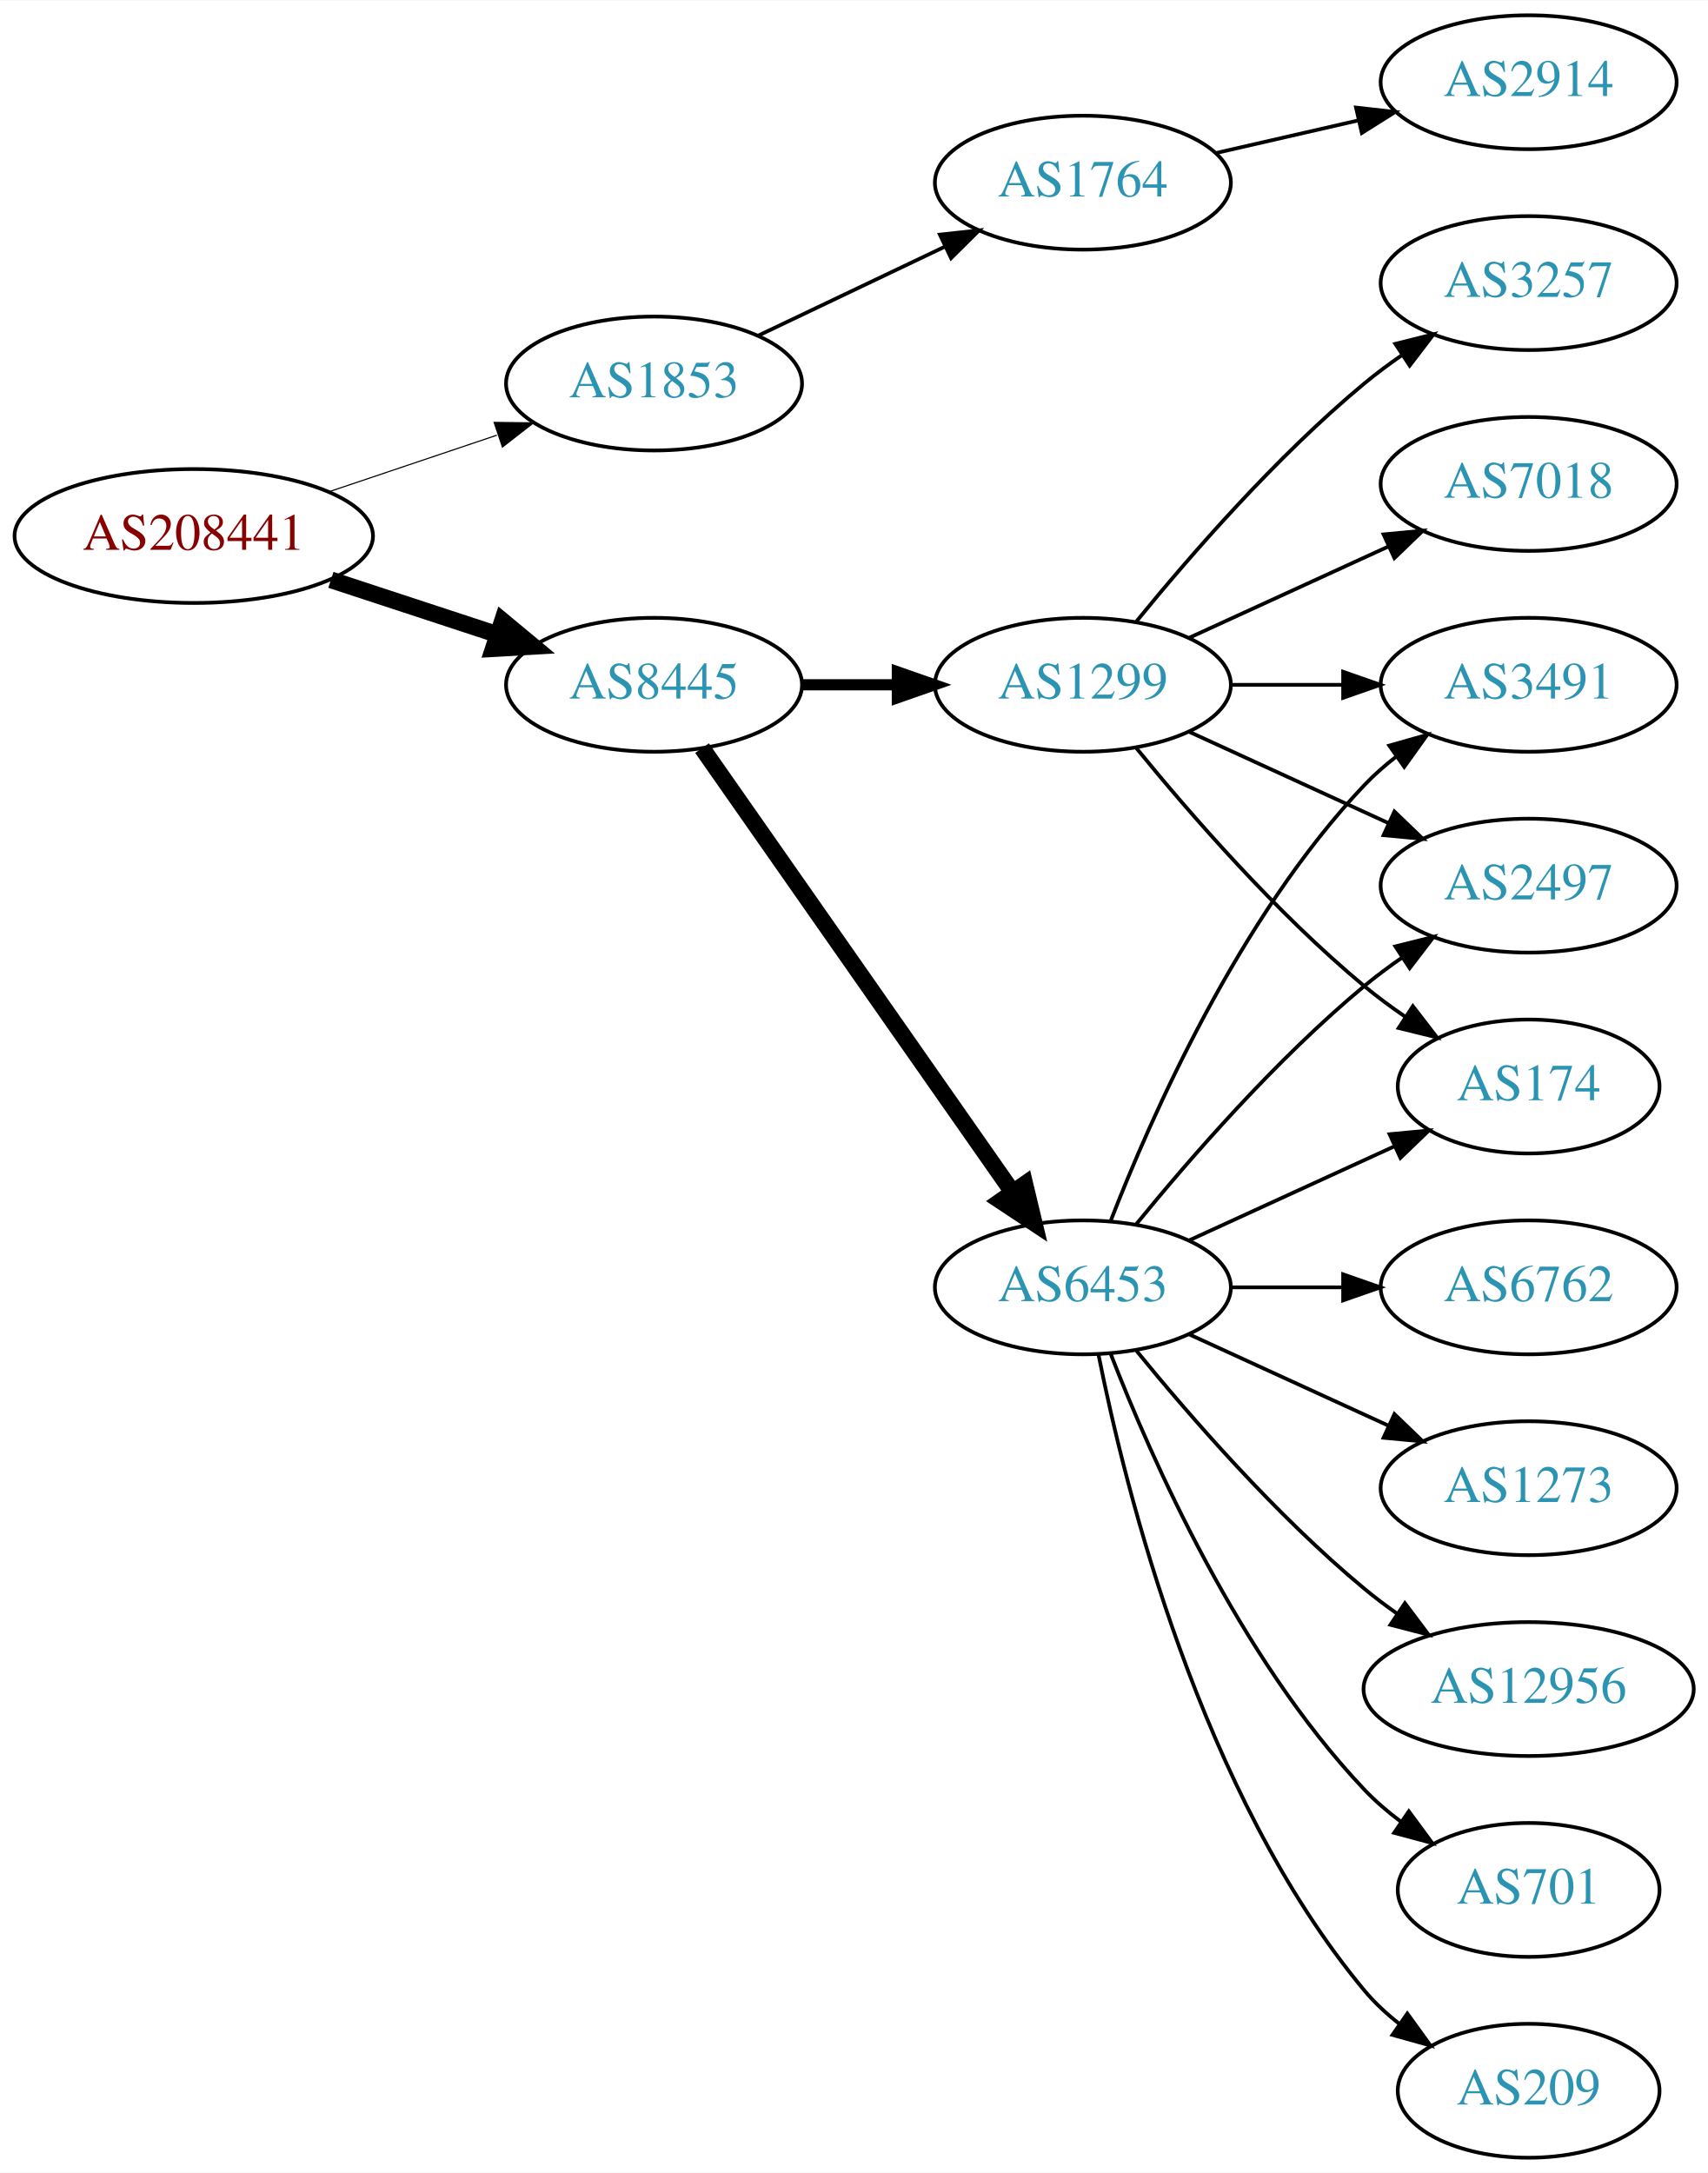
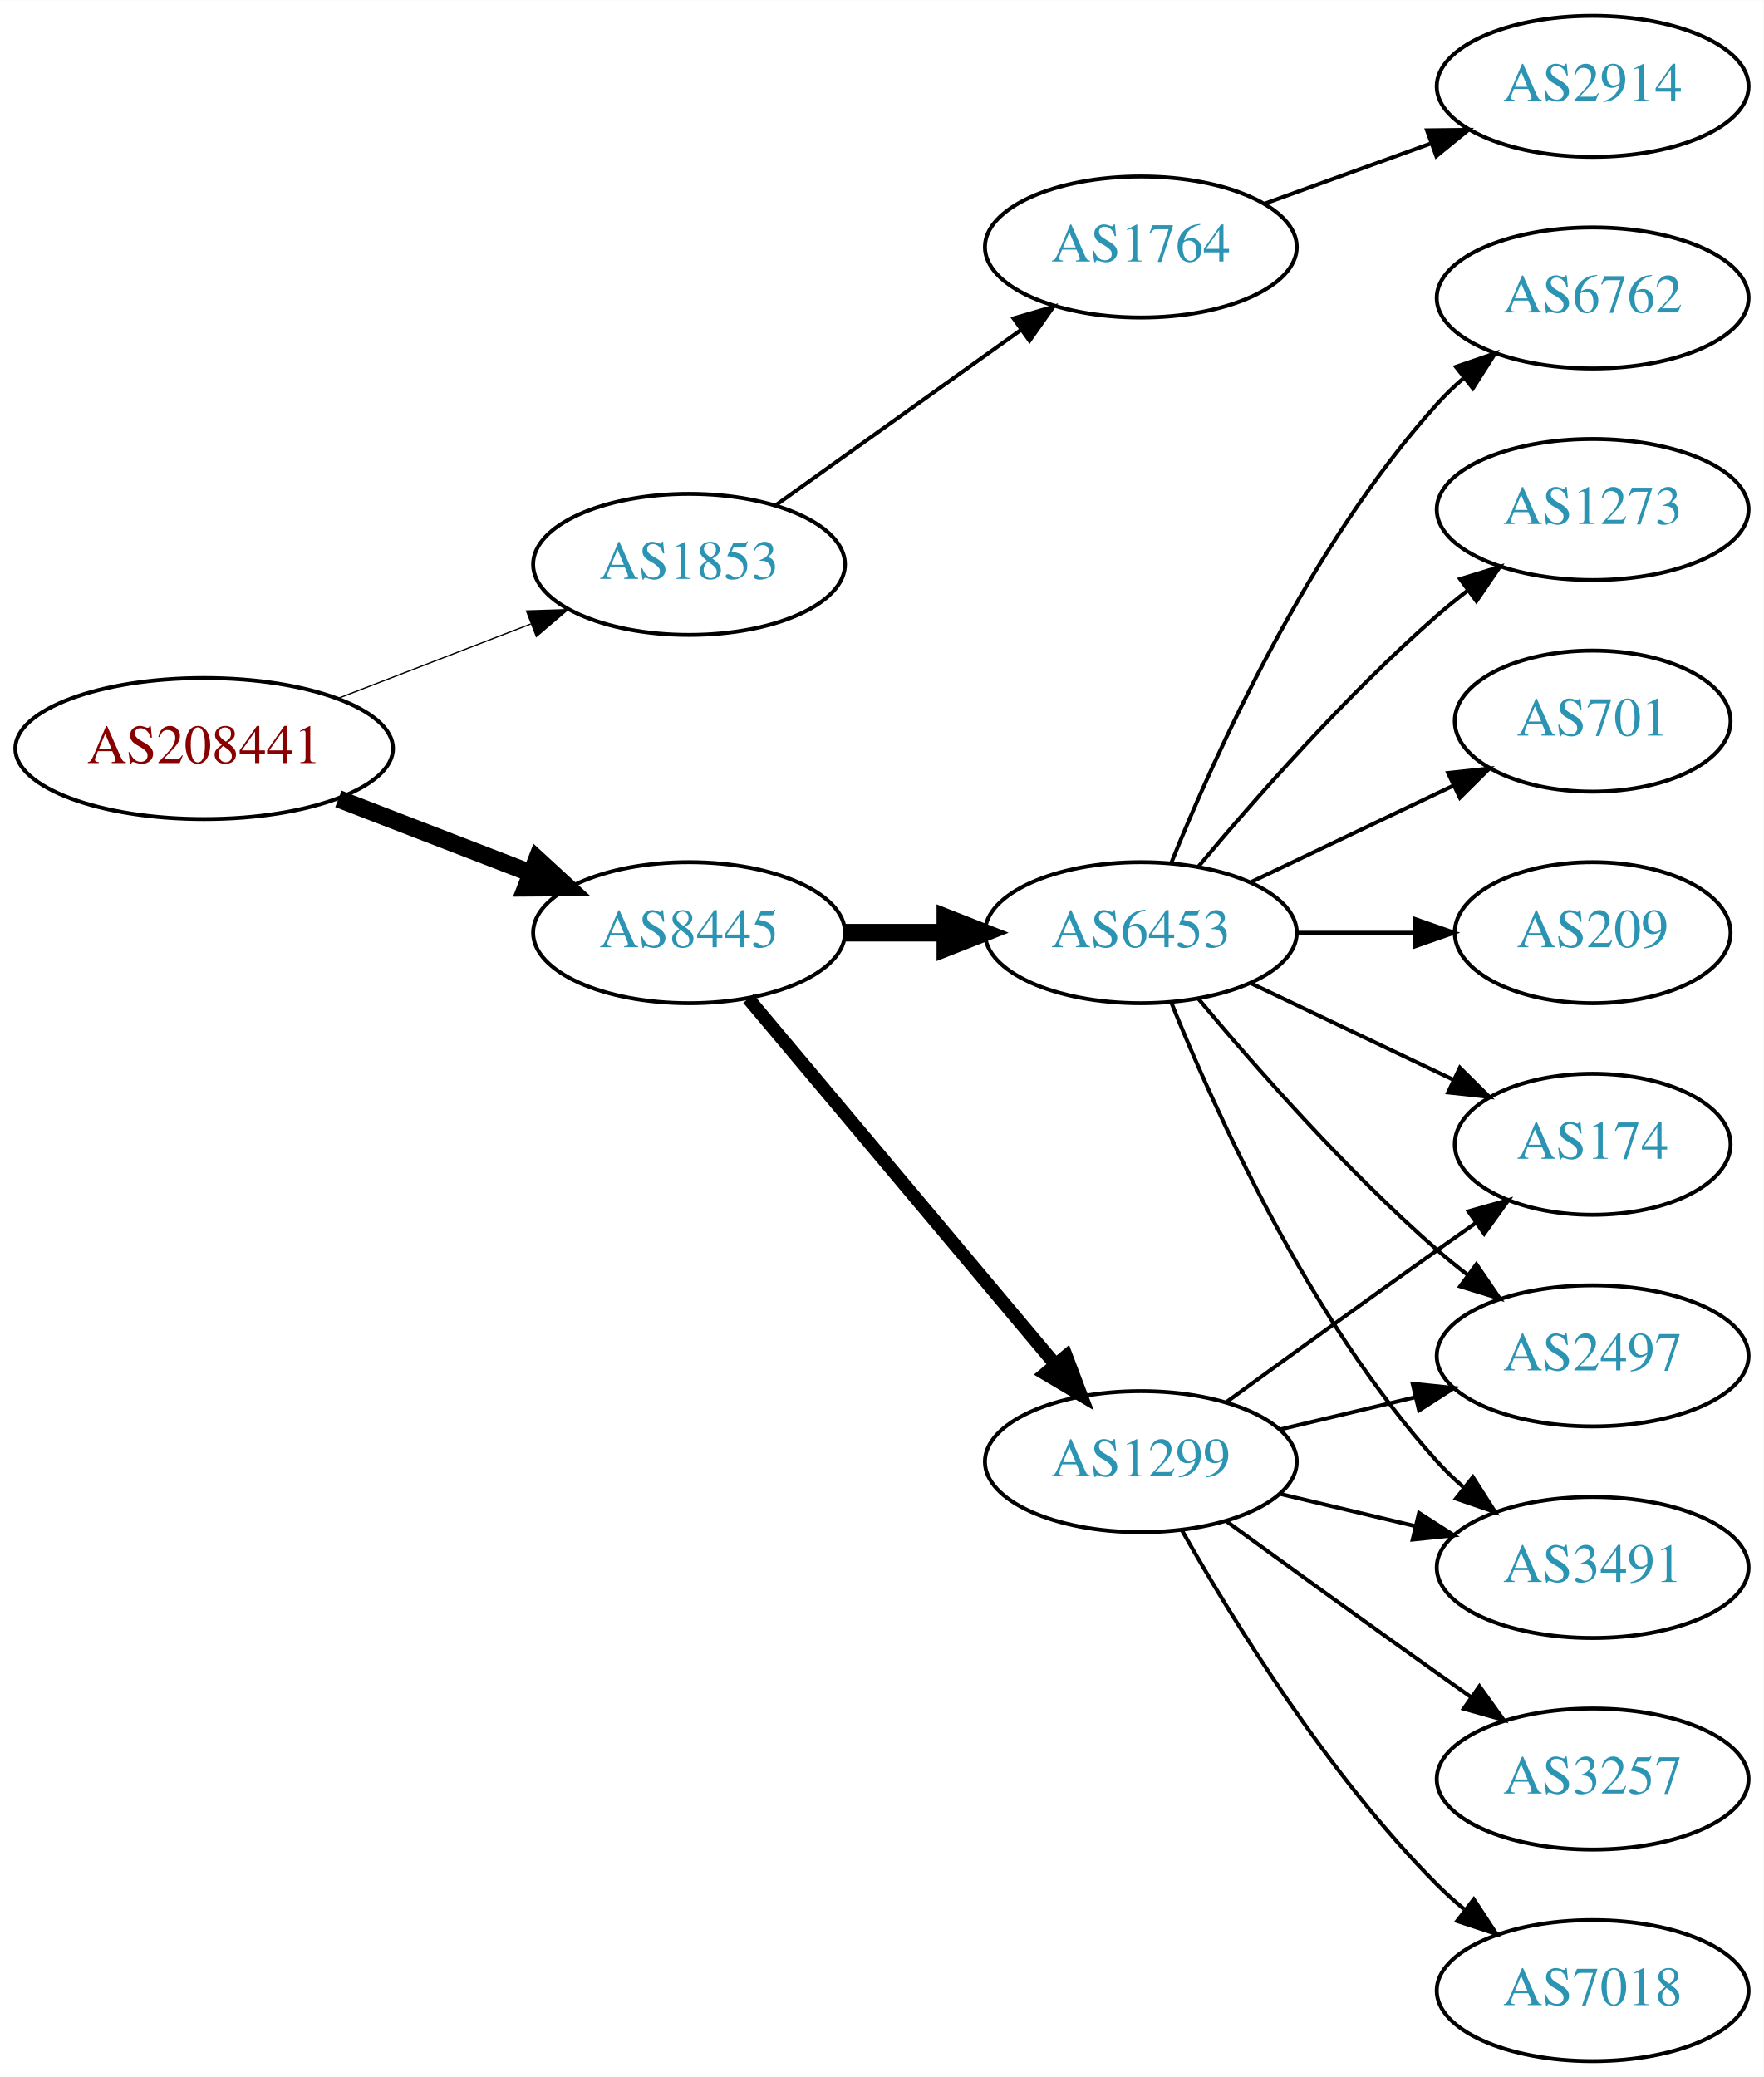
- <svg xmlns="http://www.w3.org/2000/svg" xmlns:xlink="http://www.w3.org/1999/xlink" width="459pt" height="584pt" viewBox="0.00 0.00 459.17 584.00">
-   <g id="graph0" class="graph" transform="scale(1 1) rotate(0) translate(4 580)">
-     <polygon fill="white" stroke="none" points="-4,4 -4,-580 455.17,-580 455.17,4 -4,4" />
+ <svg xmlns="http://www.w3.org/2000/svg" xmlns:xlink="http://www.w3.org/1999/xlink" width="450pt" height="530pt" viewBox="0.00 0.00 450.07 530.00">
+   <g id="graph0" class="graph" transform="scale(1 1) rotate(0) translate(4 526)">
+     <polygon fill="white" stroke="none" points="-4,4 -4,-526 446.07,-526 446.07,4 -4,4" />
    <g id="node1" class="node">
      <g id="a_node1">
        <a xlink:href="/asn/208441" xlink:title="AS208441 ~ Amt der Salzburger Landesregierung [AT]">
-           <ellipse fill="#ffffff" stroke="black" cx="48.096" cy="-436" rx="48.192" ry="18" />
-           <text text-anchor="middle" x="48.096" y="-432.3" font-family="Times,serif" font-size="14.00" fill="#880000">AS208441</text>
+           <ellipse fill="#ffffff" stroke="black" cx="48.096" cy="-335" rx="48.192" ry="18" />
+           <text text-anchor="middle" x="48.096" y="-331.3" font-family="Times,serif" font-size="14.00" fill="#880000">AS208441</text>
        </a>
      </g>
    </g>
    <g id="node2" class="node">
      <g id="a_node2">
        <a xlink:href="/asn/1853" xlink:title="AS1853 ~ ACOnet Backbone [AT]">
-           <ellipse fill="#ffffff" stroke="black" cx="171.838" cy="-477" rx="39.794" ry="18" />
-           <text text-anchor="middle" x="171.838" y="-473.3" font-family="Times,serif" font-size="14.00" fill="#2c94b3">AS1853</text>
+           <ellipse fill="#ffffff" stroke="black" cx="171.838" cy="-382" rx="39.794" ry="18" />
+           <text text-anchor="middle" x="171.838" y="-378.3" font-family="Times,serif" font-size="14.00" fill="#2c94b3">AS1853</text>
        </a>
      </g>
    </g>
    <g id="edge1" class="edge">
-       <path fill="none" stroke="black" stroke-width="0.3" d="M84.309,-447.859C98.459,-452.624 114.874,-458.152 129.578,-463.105" />
-       <polygon fill="black" stroke="black" stroke-width="0.3" points="128.843,-466.55 139.437,-466.425 131.077,-459.916 128.843,-466.55" />
+       <path fill="none" stroke="black" stroke-width="0.321" d="M82.362,-347.843C97.521,-353.695 115.577,-360.666 131.412,-366.779" />
+       <polygon fill="black" stroke="black" stroke-width="0.321" points="130.35,-370.121 140.94,-370.457 132.871,-363.591 130.35,-370.121" />
    </g>
    <g id="node3" class="node">
      <g id="a_node3">
        <a xlink:href="/asn/8445" xlink:title="AS8445 ~ SALZBURG-AG-AS [AT]">
-           <ellipse fill="#ffffff" stroke="black" cx="171.838" cy="-396" rx="39.794" ry="18" />
-           <text text-anchor="middle" x="171.838" y="-392.3" font-family="Times,serif" font-size="14.00" fill="#2c94b3">AS8445</text>
+           <ellipse fill="#ffffff" stroke="black" cx="171.838" cy="-288" rx="39.794" ry="18" />
+           <text text-anchor="middle" x="171.838" y="-284.3" font-family="Times,serif" font-size="14.00" fill="#2c94b3">AS8445</text>
        </a>
      </g>
    </g>
    <g id="edge2" class="edge">
-       <path fill="none" stroke="black" stroke-width="4.5" d="M84.964,-424.215C98.983,-419.609 115.143,-414.299 129.637,-409.537" />
-       <polygon fill="black" stroke="black" stroke-width="4.5" points="131.086,-413.206 139.358,-406.343 128.628,-405.724 131.086,-413.206" />
+       <path fill="none" stroke="black" stroke-width="4.5" d="M82.362,-322.157C97.521,-316.305 115.577,-309.334 131.412,-303.221" />
+       <polygon fill="black" stroke="black" stroke-width="4.5" points="133.029,-306.818 140.94,-299.543 130.192,-299.471 133.029,-306.818" />
    </g>
    <g id="node4" class="node">
      <g id="a_node4">
        <a xlink:href="/asn/1764" xlink:title="AS1764 ~ NEXTLAYER-AS [AT]">
-           <ellipse fill="#ffffff" stroke="black" cx="287.131" cy="-531" rx="39.794" ry="18" />
-           <text text-anchor="middle" x="287.131" y="-527.3" font-family="Times,serif" font-size="14.00" fill="#2c94b3">AS1764</text>
+           <ellipse fill="#ffffff" stroke="black" cx="287.131" cy="-463" rx="39.794" ry="18" />
+           <text text-anchor="middle" x="287.131" y="-459.3" font-family="Times,serif" font-size="14.00" fill="#2c94b3">AS1764</text>
        </a>
      </g>
    </g>
    <g id="edge3" class="edge">
-       <path fill="none" stroke="black" d="M199.974,-489.934C214.968,-497.081 233.789,-506.052 250.013,-513.785" />
-       <polygon fill="black" stroke="black" points="248.683,-517.028 259.216,-518.171 251.695,-510.709 248.683,-517.028" />
+       <path fill="none" stroke="black" d="M193.882,-397.046C211.497,-409.639 236.835,-427.755 256.501,-441.816" />
+       <polygon fill="black" stroke="black" points="254.645,-444.791 264.815,-447.76 258.716,-439.097 254.645,-444.791" />
    </g>
    <g id="node6" class="node">
      <g id="a_node6">
-         <a xlink:href="/asn/6453" xlink:title="AS6453 ~ TATA COMMUNICATIONS (AMERICA) INC [US]">
-           <ellipse fill="#ffffff" stroke="black" cx="287.131" cy="-234" rx="39.794" ry="18" />
-           <text text-anchor="middle" x="287.131" y="-230.3" font-family="Times,serif" font-size="14.00" fill="#2c94b3">AS6453</text>
+         <a xlink:href="/asn/1299" xlink:title="AS1299 ~ Telia Carrier [EU]">
+           <ellipse fill="#ffffff" stroke="black" cx="287.131" cy="-153" rx="39.794" ry="18" />
+           <text text-anchor="middle" x="287.131" y="-149.3" font-family="Times,serif" font-size="14.00" fill="#2c94b3">AS1299</text>
        </a>
      </g>
    </g>
    <g id="edge5" class="edge">
-       <path fill="none" stroke="black" stroke-width="4.5" d="M184.748,-378.969C204.67,-350.483 244.859,-293.015 268.209,-259.626" />
-       <polygon fill="black" stroke="black" stroke-width="4.5" points="271.535,-261.742 274.039,-251.29 265.082,-257.228 271.535,-261.742" />
+       <path fill="none" stroke="black" stroke-width="3.375" d="M186.958,-271.175C206.632,-247.731 242.436,-205.066 265.215,-177.924" />
+       <polygon fill="black" stroke="black" stroke-width="3.375" points="268.086,-179.947 271.833,-170.037 262.724,-175.447 268.086,-179.947" />
    </g>
    <g id="node7" class="node">
      <g id="a_node7">
-         <a xlink:href="/asn/1299" xlink:title="AS1299 ~ Telia Carrier [EU]">
-           <ellipse fill="#ffffff" stroke="black" cx="287.131" cy="-396" rx="39.794" ry="18" />
-           <text text-anchor="middle" x="287.131" y="-392.3" font-family="Times,serif" font-size="14.00" fill="#2c94b3">AS1299</text>
+         <a xlink:href="/asn/6453" xlink:title="AS6453 ~ TATA COMMUNICATIONS (AMERICA) INC [US]">
+           <ellipse fill="#ffffff" stroke="black" cx="287.131" cy="-288" rx="39.794" ry="18" />
+           <text text-anchor="middle" x="287.131" y="-284.3" font-family="Times,serif" font-size="14.00" fill="#2c94b3">AS6453</text>
        </a>
      </g>
    </g>
    <g id="edge6" class="edge">
-       <path fill="none" stroke="black" stroke-width="3" d="M211.51,-396C219.713,-396 228.477,-396 237.009,-396" />
-       <polygon fill="black" stroke="black" stroke-width="3" points="237.248,-399.5 247.248,-396 237.248,-392.5 237.248,-399.5" />
+       <path fill="none" stroke="black" stroke-width="4.5" d="M211.51,-288C219.713,-288 228.477,-288 237.009,-288" />
+       <polygon fill="black" stroke="black" stroke-width="4.5" points="237.248,-291.938 247.248,-288 237.248,-284.063 237.248,-291.938" />
    </g>
    <g id="node5" class="node">
      <g id="a_node5">
        <a xlink:href="/asn/2914" xlink:title="AS2914 ~ NTT America, Inc. [US]">
-           <ellipse fill="#ffffff" stroke="black" cx="406.973" cy="-558" rx="39.794" ry="18" />
-           <text text-anchor="middle" x="406.973" y="-554.3" font-family="Times,serif" font-size="14.00" fill="#2c94b3">AS2914</text>
+           <ellipse fill="#ffffff" stroke="black" cx="402.424" cy="-504" rx="39.794" ry="18" />
+           <text text-anchor="middle" x="402.424" y="-500.3" font-family="Times,serif" font-size="14.00" fill="#2c94b3">AS2914</text>
        </a>
      </g>
    </g>
    <g id="edge4" class="edge">
-       <path fill="none" stroke="black" d="M322.85,-538.955C334.85,-541.704 348.471,-544.825 361.164,-547.733" />
-       <polygon fill="black" stroke="black" points="360.566,-551.187 371.095,-550.009 362.129,-544.364 360.566,-551.187" />
+       <path fill="none" stroke="black" d="M318.79,-474.095C331.762,-478.79 347.055,-484.324 360.936,-489.348" />
+       <polygon fill="black" stroke="black" points="360.146,-492.784 370.741,-492.896 362.529,-486.202 360.146,-492.784" />
    </g>
    <g id="node8" class="node">
      <g id="a_node8">
-         <a xlink:href="/asn/701" xlink:title="AS701 ~ UUNET [US]">
-           <ellipse fill="#ffffff" stroke="black" cx="406.973" cy="-72" rx="35.194" ry="18" />
-           <text text-anchor="middle" x="406.973" y="-68.3" font-family="Times,serif" font-size="14.00" fill="#2c94b3">AS701</text>
+         <a xlink:href="/asn/3257" xlink:title="AS3257 ~ GTT [DE]">
+           <ellipse fill="#ffffff" stroke="black" cx="402.424" cy="-72" rx="39.794" ry="18" />
+           <text text-anchor="middle" x="402.424" y="-68.3" font-family="Times,serif" font-size="14.00" fill="#2c94b3">AS3257</text>
        </a>
      </g>
    </g>
    <g id="edge7" class="edge">
-       <path fill="none" stroke="black" d="M294.654,-216.006C305.404,-188.272 329.062,-134.571 362.777,-99 365.72,-95.895 369.094,-92.999 372.629,-90.345" />
-       <polygon fill="black" stroke="black" points="374.759,-93.129 381.048,-84.603 370.815,-87.346 374.759,-93.129" />
+       <path fill="none" stroke="black" d="M308.979,-137.778C323.913,-126.909 344.527,-111.975 362.777,-99 365.598,-96.995 368.541,-94.915 371.489,-92.841" />
+       <polygon fill="black" stroke="black" points="373.535,-95.681 379.714,-87.074 369.516,-89.95 373.535,-95.681" />
    </g>
    <g id="node9" class="node">
      <g id="a_node9">
-         <a xlink:href="/asn/209" xlink:title="AS209 ~ CenturyLink Communications, LLC [US]">
-           <ellipse fill="#ffffff" stroke="black" cx="406.973" cy="-18" rx="35.194" ry="18" />
-           <text text-anchor="middle" x="406.973" y="-14.3" font-family="Times,serif" font-size="14.00" fill="#2c94b3">AS209</text>
+         <a xlink:href="/asn/7018" xlink:title="AS7018 ~ AT&amp;T Services, Inc. [US]">
+           <ellipse fill="#ffffff" stroke="black" cx="402.424" cy="-18" rx="39.794" ry="18" />
+           <text text-anchor="middle" x="402.424" y="-14.3" font-family="Times,serif" font-size="14.00" fill="#2c94b3">AS7018</text>
        </a>
      </g>
    </g>
    <g id="edge8" class="edge">
-       <path fill="none" stroke="black" d="M291.33,-215.927C298.493,-179.859 318.767,-97.875 362.777,-45 365.514,-41.712 368.759,-38.702 372.223,-35.983" />
-       <polygon fill="black" stroke="black" points="374.359,-38.761 380.564,-30.173 370.358,-33.017 374.359,-38.761" />
+       <path fill="none" stroke="black" d="M297.591,-135.51C310.373,-112.904 334.805,-73.114 362.777,-45 364.888,-42.879 367.184,-40.812 369.57,-38.829" />
+       <polygon fill="black" stroke="black" points="372.085,-41.31 377.885,-32.444 367.822,-35.758 372.085,-41.31" />
    </g>
    <g id="node10" class="node">
      <g id="a_node10">
-         <a xlink:href="/asn/6762" xlink:title="AS6762 ~ TELECOM ITALIA SPARKLE S.p.A. [IT]">
-           <ellipse fill="#ffffff" stroke="black" cx="406.973" cy="-234" rx="39.794" ry="18" />
-           <text text-anchor="middle" x="406.973" y="-230.3" font-family="Times,serif" font-size="14.00" fill="#2c94b3">AS6762</text>
+         <a xlink:href="/asn/3491" xlink:title="AS3491 ~ PCCW Global, Inc. [US]">
+           <ellipse fill="#ffffff" stroke="black" cx="402.424" cy="-126" rx="39.794" ry="18" />
+           <text text-anchor="middle" x="402.424" y="-122.3" font-family="Times,serif" font-size="14.00" fill="#2c94b3">AS3491</text>
        </a>
      </g>
    </g>
    <g id="edge9" class="edge">
-       <path fill="none" stroke="black" d="M327.044,-234C336.597,-234 346.947,-234 356.909,-234" />
-       <polygon fill="black" stroke="black" points="357.102,-237.5 367.102,-234 357.102,-230.5 357.102,-237.5" />
+       <path fill="none" stroke="black" d="M322.738,-144.752C333.609,-142.162 345.764,-139.265 357.206,-136.538" />
+       <polygon fill="black" stroke="black" points="358.112,-139.92 367.029,-134.197 356.49,-133.111 358.112,-139.92" />
    </g>
    <g id="node11" class="node">
      <g id="a_node11">
-         <a xlink:href="/asn/1273" xlink:title="AS1273 ~ Vodafone Group PLC [EU]">
-           <ellipse fill="#ffffff" stroke="black" cx="406.973" cy="-180" rx="39.794" ry="18" />
-           <text text-anchor="middle" x="406.973" y="-176.3" font-family="Times,serif" font-size="14.00" fill="#2c94b3">AS1273</text>
+         <a xlink:href="/asn/174" xlink:title="AS174 ~ Cogent Communications [US]">
+           <ellipse fill="#ffffff" stroke="black" cx="402.424" cy="-234" rx="35.194" ry="18" />
+           <text text-anchor="middle" x="402.424" y="-230.3" font-family="Times,serif" font-size="14.00" fill="#2c94b3">AS174</text>
        </a>
      </g>
    </g>
    <g id="edge10" class="edge">
-       <path fill="none" stroke="black" d="M315.76,-221.339C331.717,-214.027 351.987,-204.739 369.27,-196.819" />
-       <polygon fill="black" stroke="black" points="370.885,-199.929 378.518,-192.581 367.969,-193.565 370.885,-199.929" />
+       <path fill="none" stroke="black" d="M308.979,-168.222C323.913,-179.091 344.527,-194.025 362.777,-207 365.988,-209.282 369.357,-211.661 372.711,-214.018" />
+       <polygon fill="black" stroke="black" points="370.723,-216.899 380.922,-219.77 374.74,-211.166 370.723,-216.899" />
    </g>
    <g id="node12" class="node">
      <g id="a_node12">
-         <a xlink:href="/asn/3491" xlink:title="AS3491 ~ PCCW Global, Inc. [US]">
-           <ellipse fill="#ffffff" stroke="black" cx="406.973" cy="-396" rx="39.794" ry="18" />
-           <text text-anchor="middle" x="406.973" y="-392.3" font-family="Times,serif" font-size="14.00" fill="#2c94b3">AS3491</text>
+         <a xlink:href="/asn/2497" xlink:title="AS2497 ~ Internet Initiative Japan Inc. [JP]">
+           <ellipse fill="#ffffff" stroke="black" cx="402.424" cy="-180" rx="39.794" ry="18" />
+           <text text-anchor="middle" x="402.424" y="-176.3" font-family="Times,serif" font-size="14.00" fill="#2c94b3">AS2497</text>
        </a>
      </g>
    </g>
    <g id="edge11" class="edge">
-       <path fill="none" stroke="black" d="M294.654,-251.994C305.404,-279.728 329.062,-333.429 362.777,-369 365.363,-371.728 368.281,-374.294 371.349,-376.677" />
-       <polygon fill="black" stroke="black" points="369.503,-379.658 379.697,-382.543 373.527,-373.93 369.503,-379.658" />
+       <path fill="none" stroke="black" d="M322.738,-161.248C333.609,-163.838 345.764,-166.735 357.206,-169.462" />
+       <polygon fill="black" stroke="black" points="356.49,-172.889 367.029,-171.803 358.112,-166.08 356.49,-172.889" />
+     </g>
+     <g id="edge13" class="edge">
+       <path fill="none" stroke="black" d="M294.879,-270.213C305.93,-242.757 329.983,-189.422 362.777,-153 364.78,-150.776 366.999,-148.637 369.331,-146.603" />
+       <polygon fill="black" stroke="black" points="371.862,-149.065 377.55,-140.127 367.529,-143.567 371.862,-149.065" />
+     </g>
+     <g id="edge18" class="edge">
+       <path fill="none" stroke="black" d="M315.267,-275.066C330.699,-267.71 350.185,-258.423 366.72,-250.541" />
+       <polygon fill="black" stroke="black" points="368.54,-253.551 376.062,-246.089 365.529,-247.232 368.54,-253.551" />
+     </g>
+     <g id="edge15" class="edge">
+       <path fill="none" stroke="black" d="M301.761,-271.183C316.044,-254.071 339.59,-227.255 362.777,-207 365.243,-204.846 367.882,-202.706 370.579,-200.628" />
+       <polygon fill="black" stroke="black" points="372.752,-203.375 378.733,-194.63 368.604,-197.736 372.752,-203.375" />
    </g>
    <g id="node13" class="node">
      <g id="a_node13">
-         <a xlink:href="/asn/2497" xlink:title="AS2497 ~ Internet Initiative Japan Inc. [JP]">
-           <ellipse fill="#ffffff" stroke="black" cx="406.973" cy="-342" rx="39.794" ry="18" />
-           <text text-anchor="middle" x="406.973" y="-338.3" font-family="Times,serif" font-size="14.00" fill="#2c94b3">AS2497</text>
+         <a xlink:href="/asn/1273" xlink:title="AS1273 ~ Vodafone Group PLC [EU]">
+           <ellipse fill="#ffffff" stroke="black" cx="402.424" cy="-396" rx="39.794" ry="18" />
+           <text text-anchor="middle" x="402.424" y="-392.3" font-family="Times,serif" font-size="14.00" fill="#2c94b3">AS1273</text>
        </a>
      </g>
    </g>
    <g id="edge12" class="edge">
-       <path fill="none" stroke="black" d="M301.55,-251.065C315.665,-268.375 339.079,-295.345 362.777,-315 365.994,-317.668 369.494,-320.27 373.065,-322.741" />
-       <polygon fill="black" stroke="black" points="371.143,-325.666 381.421,-328.236 374.988,-319.817 371.143,-325.666" />
+       <path fill="none" stroke="black" d="M301.761,-304.817C316.044,-321.929 339.59,-348.745 362.777,-369 365.243,-371.154 367.882,-373.294 370.579,-375.372" />
+       <polygon fill="black" stroke="black" points="368.604,-378.264 378.733,-381.37 372.752,-372.625 368.604,-378.264" />
    </g>
    <g id="node14" class="node">
      <g id="a_node14">
-         <a xlink:href="/asn/174" xlink:title="AS174 ~ Cogent Communications [US]">
-           <ellipse fill="#ffffff" stroke="black" cx="406.973" cy="-288" rx="35.194" ry="18" />
-           <text text-anchor="middle" x="406.973" y="-284.3" font-family="Times,serif" font-size="14.00" fill="#2c94b3">AS174</text>
-         </a>
-       </g>
-     </g>
-     <g id="edge13" class="edge">
-       <path fill="none" stroke="black" d="M315.76,-246.661C332.176,-254.183 353.158,-263.798 370.754,-271.861" />
-       <polygon fill="black" stroke="black" points="369.583,-275.174 380.132,-276.158 372.499,-268.811 369.583,-275.174" />
+         <a xlink:href="/asn/701" xlink:title="AS701 ~ UUNET [US]">
+           <ellipse fill="#ffffff" stroke="black" cx="402.424" cy="-342" rx="35.194" ry="18" />
+           <text text-anchor="middle" x="402.424" y="-338.3" font-family="Times,serif" font-size="14.00" fill="#2c94b3">AS701</text>
+         </a>
+       </g>
+     </g>
+     <g id="edge14" class="edge">
+       <path fill="none" stroke="black" d="M315.267,-300.934C330.699,-308.29 350.185,-317.577 366.72,-325.459" />
+       <polygon fill="black" stroke="black" points="365.529,-328.768 376.062,-329.911 368.54,-322.449 365.529,-328.768" />
    </g>
    <g id="node15" class="node">
      <g id="a_node15">
-         <a xlink:href="/asn/12956" xlink:title="AS12956 ~ TELXIUS [ES]">
-           <ellipse fill="#ffffff" stroke="black" cx="406.973" cy="-126" rx="44.393" ry="18" />
-           <text text-anchor="middle" x="406.973" y="-122.3" font-family="Times,serif" font-size="14.00" fill="#2c94b3">AS12956</text>
-         </a>
-       </g>
-     </g>
-     <g id="edge14" class="edge">
-       <path fill="none" stroke="black" d="M301.55,-216.935C315.665,-199.625 339.079,-172.655 362.777,-153 365.515,-150.729 368.459,-148.506 371.476,-146.37" />
-       <polygon fill="black" stroke="black" points="373.702,-149.092 380.065,-140.621 369.808,-143.275 373.702,-149.092" />
-     </g>
-     <g id="edge15" class="edge">
-       <path fill="none" stroke="black" d="M327.044,-396C336.597,-396 346.947,-396 356.909,-396" />
-       <polygon fill="black" stroke="black" points="357.102,-399.5 367.102,-396 357.102,-392.5 357.102,-399.5" />
-     </g>
-     <g id="edge18" class="edge">
-       <path fill="none" stroke="black" d="M315.76,-383.339C331.717,-376.027 351.987,-366.739 369.27,-358.819" />
-       <polygon fill="black" stroke="black" points="370.885,-361.929 378.518,-354.581 367.969,-355.565 370.885,-361.929" />
-     </g>
-     <g id="edge17" class="edge">
-       <path fill="none" stroke="black" d="M301.55,-378.935C315.665,-361.625 339.079,-334.655 362.777,-315 366.241,-312.128 370.033,-309.331 373.888,-306.692" />
-       <polygon fill="black" stroke="black" points="375.849,-309.592 382.32,-301.203 372.03,-303.725 375.849,-309.592" />
+         <a xlink:href="/asn/209" xlink:title="AS209 ~ CenturyLink Communications, LLC [US]">
+           <ellipse fill="#ffffff" stroke="black" cx="402.424" cy="-288" rx="35.194" ry="18" />
+           <text text-anchor="middle" x="402.424" y="-284.3" font-family="Times,serif" font-size="14.00" fill="#2c94b3">AS209</text>
+         </a>
+       </g>
+     </g>
+     <g id="edge16" class="edge">
+       <path fill="none" stroke="black" d="M326.803,-288C336.508,-288 346.999,-288 356.962,-288" />
+       <polygon fill="black" stroke="black" points="357.098,-291.5 367.098,-288 357.098,-284.5 357.098,-291.5" />
    </g>
    <g id="node16" class="node">
      <g id="a_node16">
-         <a xlink:href="/asn/7018" xlink:title="AS7018 ~ AT&amp;T Services, Inc. [US]">
-           <ellipse fill="#ffffff" stroke="black" cx="406.973" cy="-450" rx="39.794" ry="18" />
-           <text text-anchor="middle" x="406.973" y="-446.3" font-family="Times,serif" font-size="14.00" fill="#2c94b3">AS7018</text>
-         </a>
-       </g>
-     </g>
-     <g id="edge16" class="edge">
-       <path fill="none" stroke="black" d="M315.76,-408.661C331.717,-415.973 351.987,-425.261 369.27,-433.181" />
-       <polygon fill="black" stroke="black" points="367.969,-436.435 378.518,-437.419 370.885,-430.071 367.969,-436.435" />
-     </g>
-     <g id="node17" class="node">
-       <g id="a_node17">
-         <a xlink:href="/asn/3257" xlink:title="AS3257 ~ GTT [DE]">
-           <ellipse fill="#ffffff" stroke="black" cx="406.973" cy="-504" rx="39.794" ry="18" />
-           <text text-anchor="middle" x="406.973" y="-500.3" font-family="Times,serif" font-size="14.00" fill="#2c94b3">AS3257</text>
-         </a>
-       </g>
-     </g>
-     <g id="edge19" class="edge">
-       <path fill="none" stroke="black" d="M301.55,-413.065C315.665,-430.375 339.079,-457.345 362.777,-477 365.994,-479.668 369.494,-482.27 373.065,-484.741" />
-       <polygon fill="black" stroke="black" points="371.143,-487.666 381.421,-490.236 374.988,-481.817 371.143,-487.666" />
+         <a xlink:href="/asn/6762" xlink:title="AS6762 ~ TELECOM ITALIA SPARKLE S.p.A. [IT]">
+           <ellipse fill="#ffffff" stroke="black" cx="402.424" cy="-450" rx="39.794" ry="18" />
+           <text text-anchor="middle" x="402.424" y="-446.3" font-family="Times,serif" font-size="14.00" fill="#2c94b3">AS6762</text>
+         </a>
+       </g>
+     </g>
+     <g id="edge17" class="edge">
+       <path fill="none" stroke="black" d="M294.879,-305.787C305.93,-333.243 329.983,-386.578 362.777,-423 364.78,-425.224 366.999,-427.363 369.331,-429.397" />
+       <polygon fill="black" stroke="black" points="367.529,-432.433 377.55,-435.873 371.862,-426.935 367.529,-432.433" />
    </g>
  </g>
</svg>
